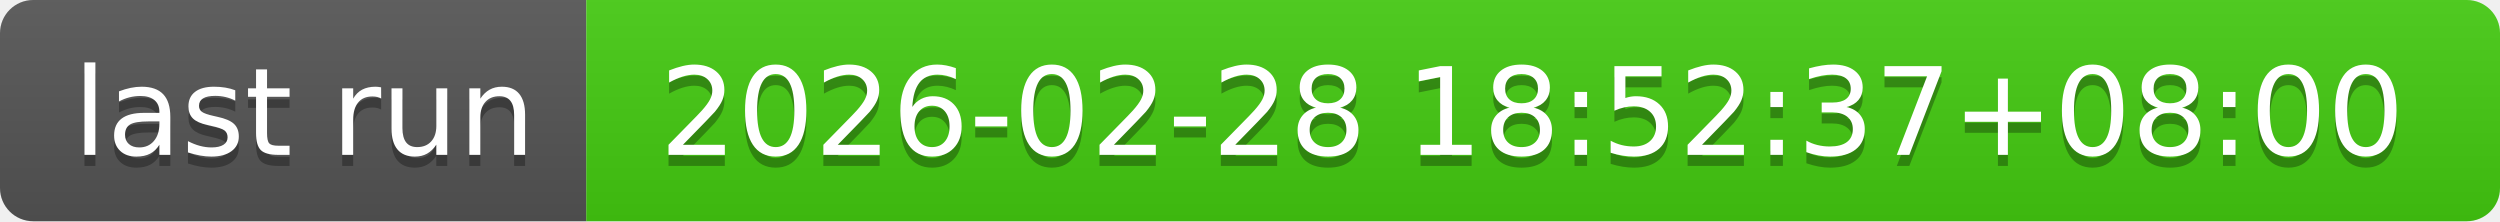
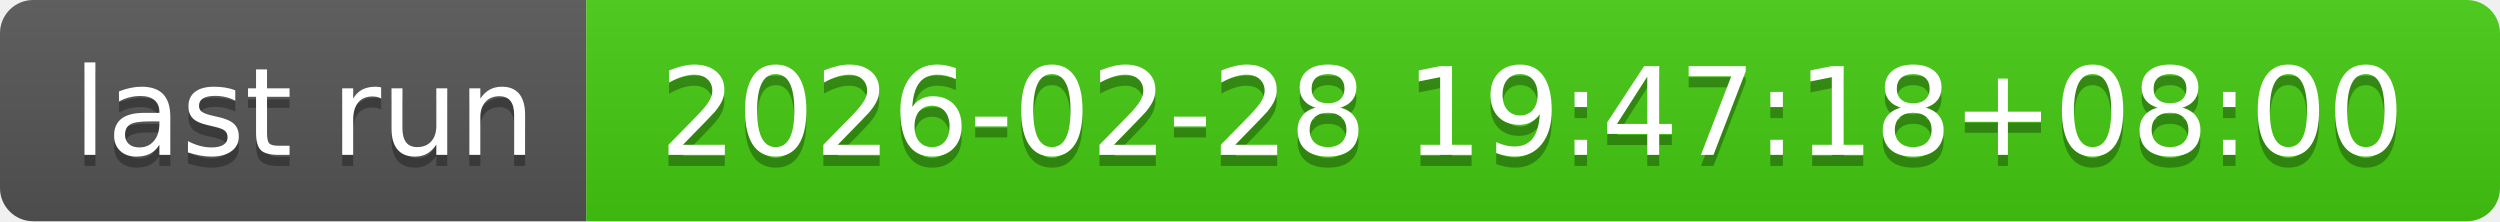
- <svg xmlns="http://www.w3.org/2000/svg" width="226" height="20" role="img" aria-label="last run: 2026-02-28 18:52:37+08:00">
+ <svg xmlns="http://www.w3.org/2000/svg" width="226" height="20" role="img" aria-label="last run: 2026-02-28 19:47:18+08:00">
  <linearGradient id="s" x2="0" y2="100%">
    <stop offset="0" stop-color="#bbb" stop-opacity=".1" />
    <stop offset="1" stop-opacity=".1" />
  </linearGradient>
  <clipPath id="r">
    <rect width="226" height="20" rx="3" fill="#fff" />
  </clipPath>
  <g clip-path="url(#r)">
    <rect width="53" height="20" fill="#555" />
    <rect x="53" width="173" height="20" fill="#4c1" />
    <rect width="226" height="20" fill="url(#s)" />
  </g>
  <g fill="#fff" text-anchor="middle" font-family="Verdana,Geneva,DejaVu Sans,sans-serif" text-rendering="geometricPrecision" font-size="110">
    <text aria-hidden="true" x="275" y="150" fill="#010101" fill-opacity=".3" transform="scale(.1)" textLength="430">last run</text>
    <text x="275" y="140" transform="scale(.1)" fill="#fff" textLength="430">last run</text>
-     <text aria-hidden="true" x="1385" y="150" fill="#010101" fill-opacity=".3" transform="scale(.1)" textLength="1630">2026-02-28 18:52:37+08:00</text>
-     <text x="1385" y="140" transform="scale(.1)" fill="#fff" textLength="1630">2026-02-28 18:52:37+08:00</text>
+     <text aria-hidden="true" x="1385" y="150" fill="#010101" fill-opacity=".3" transform="scale(.1)" textLength="1630">2026-02-28 19:47:18+08:00</text>
+     <text x="1385" y="140" transform="scale(.1)" fill="#fff" textLength="1630">2026-02-28 19:47:18+08:00</text>
  </g>
</svg>
